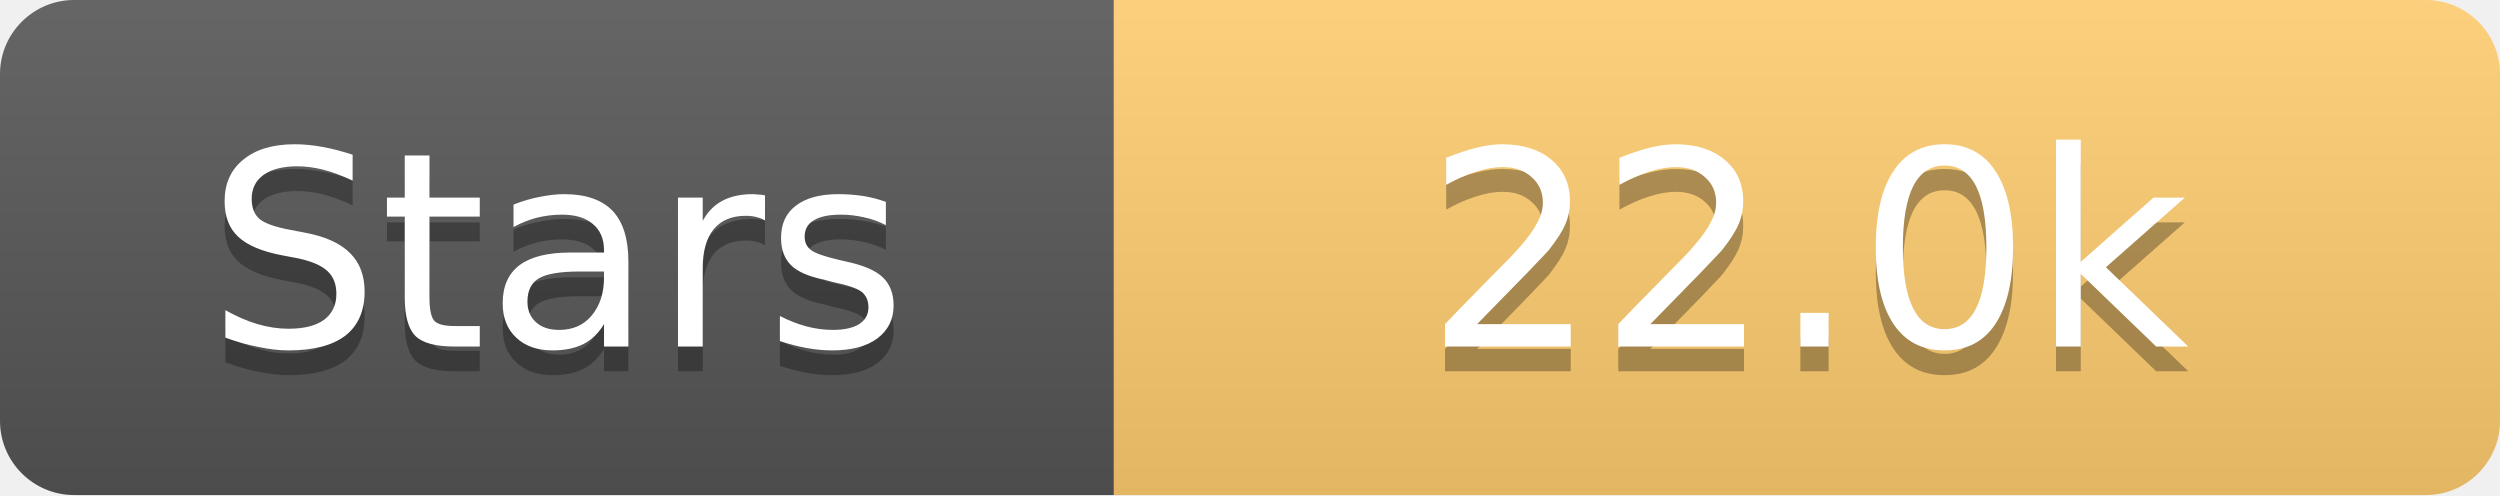
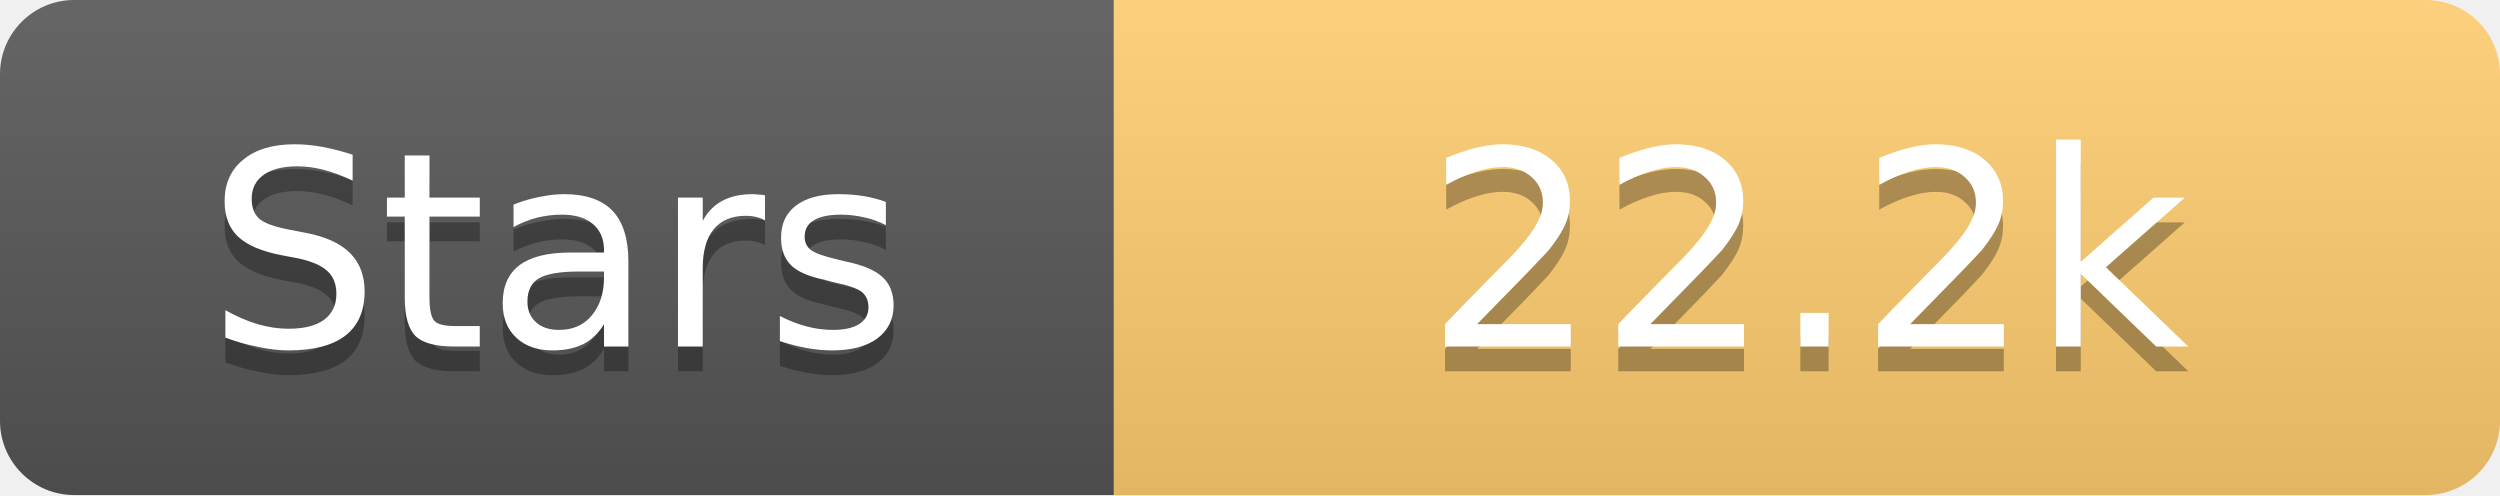
<svg xmlns="http://www.w3.org/2000/svg" width="101" height="20">
  <linearGradient id="s" x2="0" y2="100%">
    <stop offset="0" stop-color="#fff" stop-opacity=".1" />
    <stop offset="1" stop-opacity=".1" />
  </linearGradient>
  <clipPath id="r">
    <rect width="101" height="20" rx="3" fill="#fff" />
  </clipPath>
  <g clip-path="url(#r)">
    <rect width="45" height="20" fill="#555" />
    <rect x="45" width="56" height="20" fill="#fdcb6e" />
    <rect width="101" height="20" fill="url(#s)" />
  </g>
  <g fill="#fff" text-anchor="middle" font-family="Verdana,Geneva,DejaVu Sans,sans-serif" text-rendering="geometricPrecision" font-size="11">
    <text x="22.5" y="15" fill="#010101" fill-opacity=".3">Stars</text>
    <text x="22.5" y="14">Stars</text>
-     <text x="73.0" y="15" fill="#010101" fill-opacity=".3">22.0k</text>
-     <text x="73.0" y="14">22.0k</text>
+     <text x="73.0" y="15" fill="#010101" fill-opacity=".3">22.2k</text>
+     <text x="73.0" y="14">22.2k</text>
  </g>
</svg>
